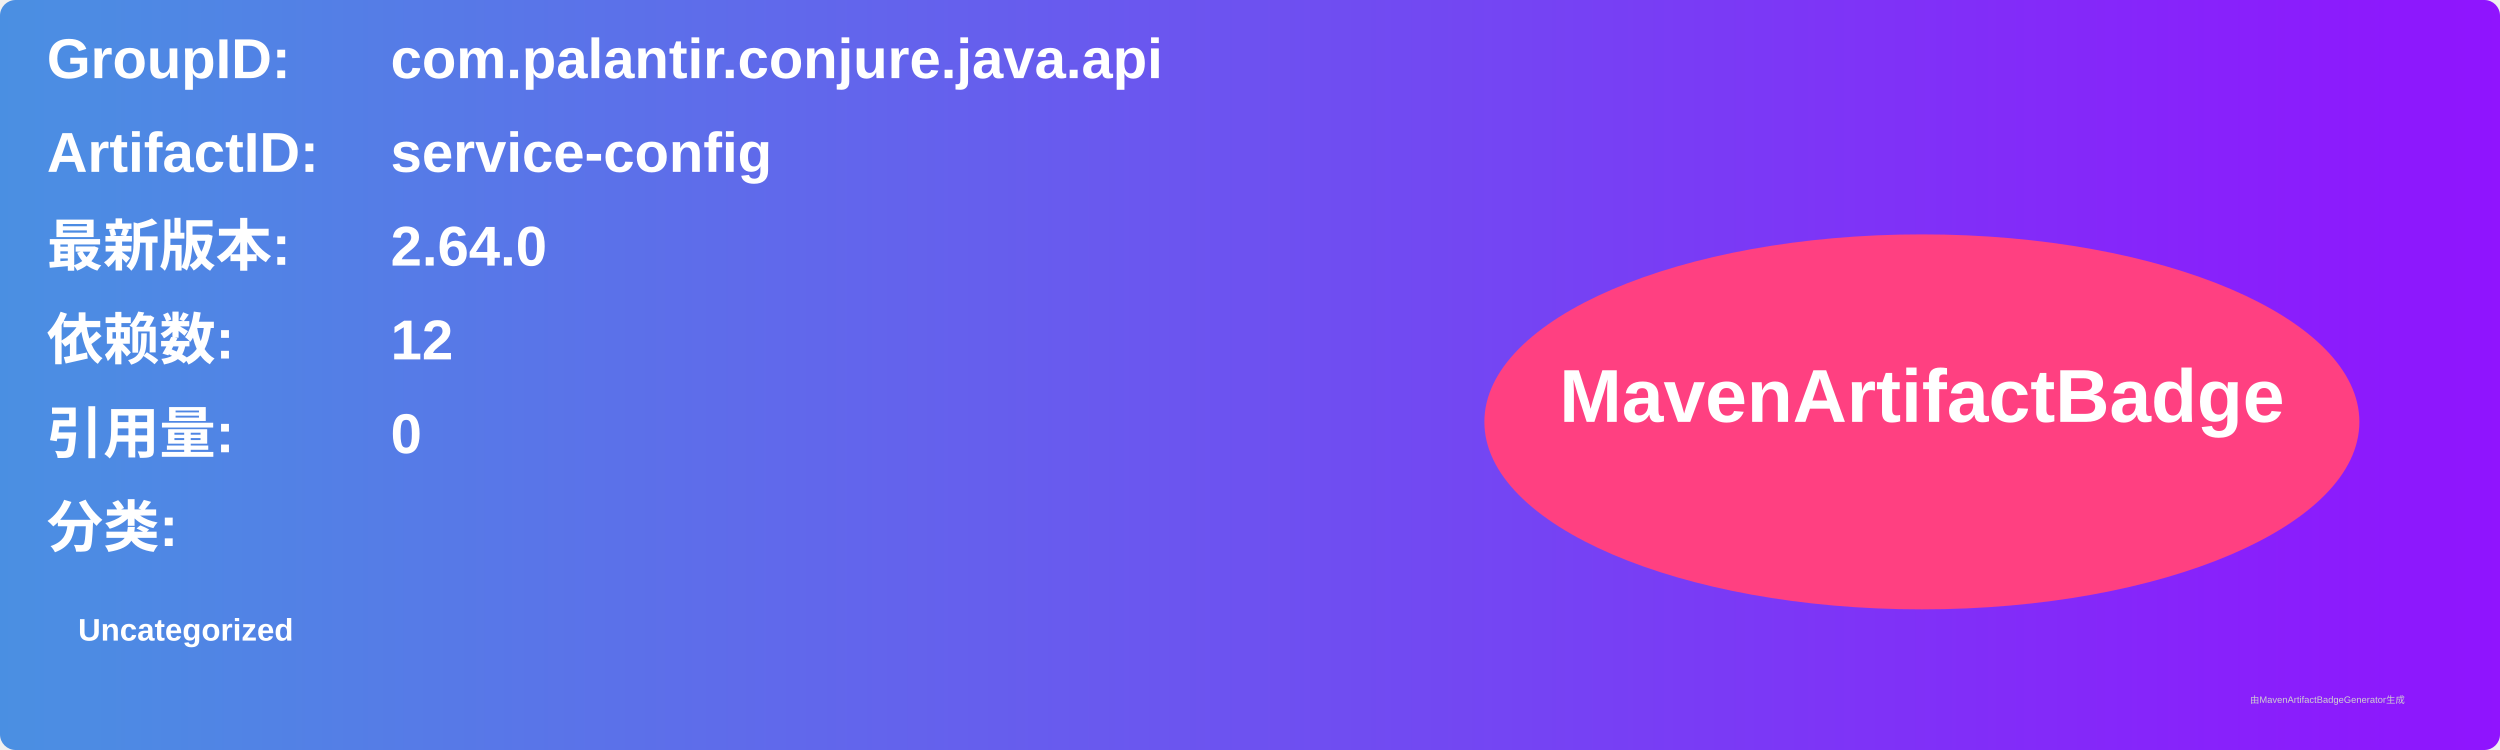
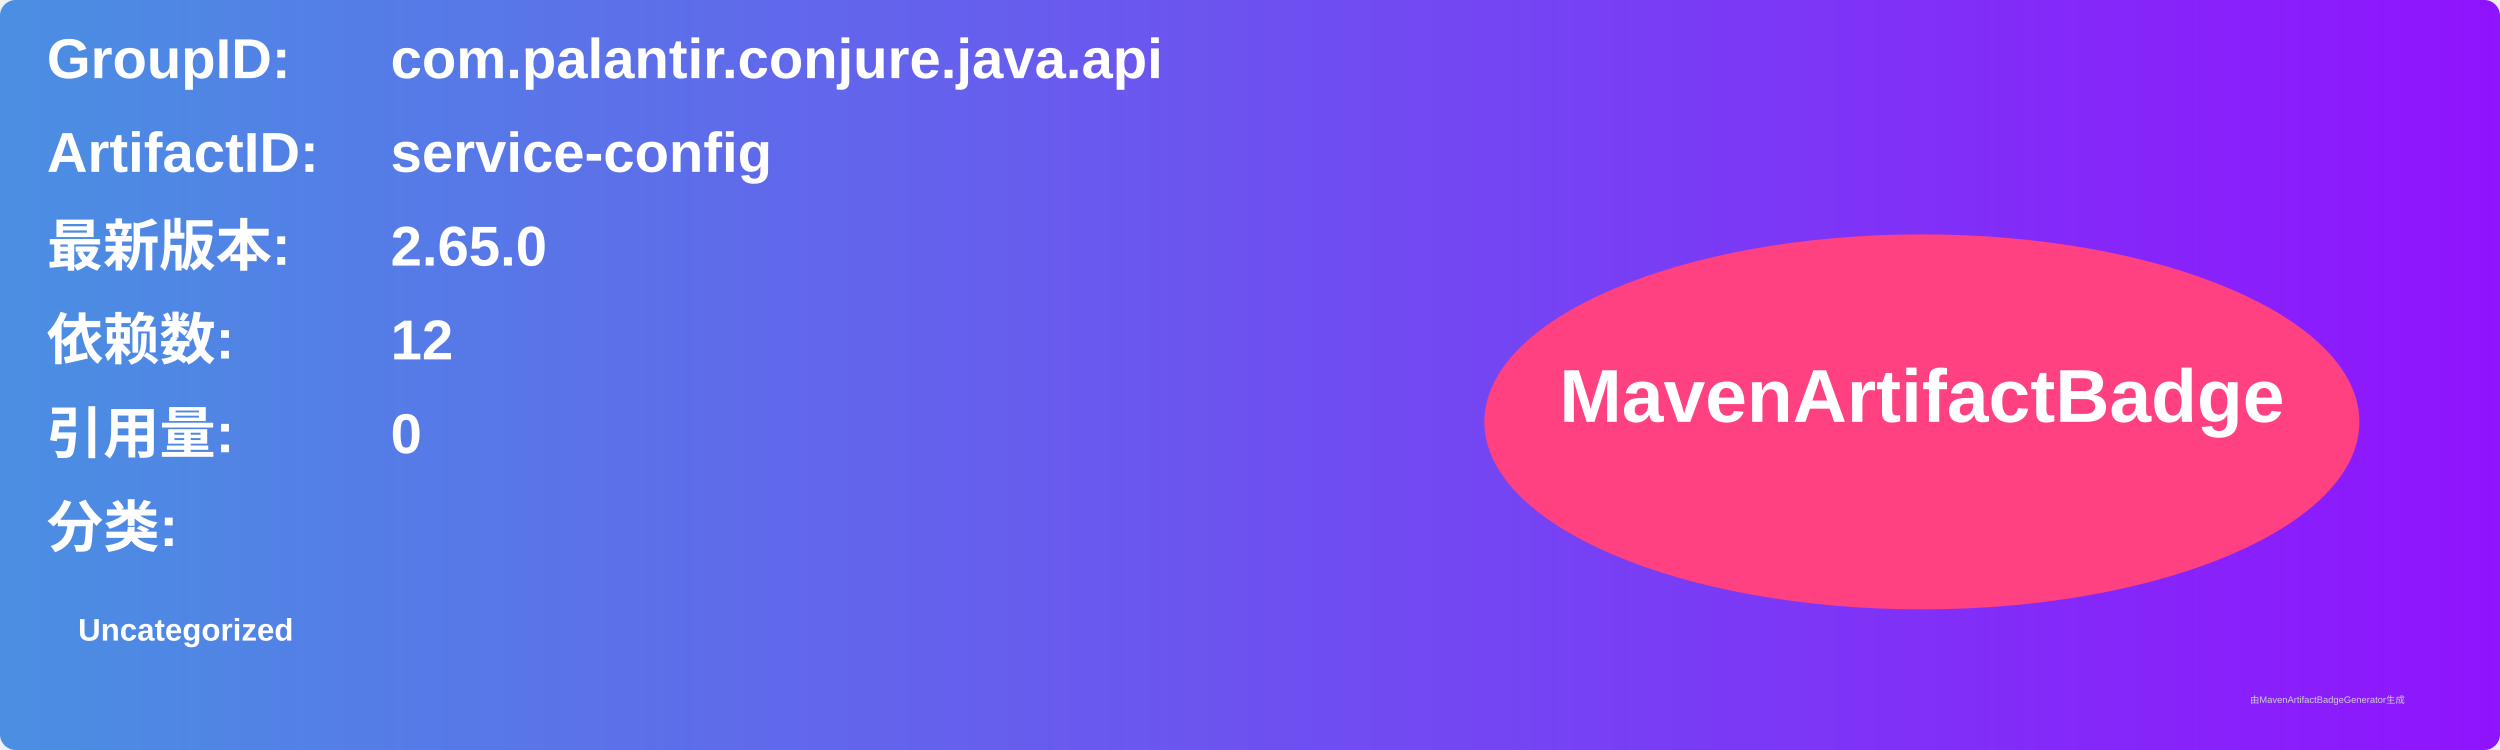
<svg xmlns="http://www.w3.org/2000/svg" width="800" height="240" viewBox="0 0 800 240">
  <linearGradient id="grad" x1="0%" y1="0%" x2="100%" y2="0%">
    <stop offset="0%" stop-color="#4a90e2" />
    <stop offset="100%" stop-color="#9013fe" />
  </linearGradient>
  <rect width="100%" height="100%" rx="5" ry="5" fill="url(#grad)" />
  <g transform="translate(15, 15)">
    <text x="0" y="10" font-family="Arial" font-size="18" fill="white" font-weight="bold" width="260">GroupID:</text>
    <text x="110" y="10" font-family="Arial" font-size="18" fill="white" font-weight="bold" width="460">com.palantir.conjure.java.api</text>
    <text x="0" y="40" font-family="Arial" font-size="18" fill="white" font-weight="bold" width="260">ArtifactID:</text>
    <text x="110" y="40" font-family="Arial" font-size="18" fill="white" font-weight="bold" width="460">service-config</text>
    <text x="0" y="70" font-family="Arial" font-size="18" fill="white" font-weight="bold">最新版本:</text>
    <text x="110" y="70" font-family="Arial" font-size="18" fill="white" font-weight="bold">
-       <tspan font-weight="bold">2.64.0</tspan>
+       <tspan font-weight="bold">2.65.0</tspan>
    </text>
    <text x="0" y="100" font-family="Arial" font-size="18" fill="white" font-weight="bold">依赖数: </text>
    <text x="110" y="100" font-family="Arial" font-size="18" fill="white">
      <tspan font-weight="bold">12</tspan>
    </text>
    <text x="0" y="130" font-family="Arial" font-size="18" fill="white" font-weight="bold">引用量: </text>
    <text x="110" y="130" font-family="Arial" font-size="18" fill="white">
      <tspan font-weight="bold">0</tspan>
    </text>
    <text x="0" y="160" font-family="Arial" font-size="18" fill="white" font-weight="bold">分类:</text>
    <text x="10" y="190" font-family="Arial" font-size="10" fill="white">
      <tspan font-weight="bold">Uncategorized</tspan>
    </text>
    <ellipse cx="600" cy="120" rx="140" ry="60" fill="#ff4081" />
    <text x="600" y="120" text-anchor="middle" font-family="Arial" font-size="24" fill="white" font-weight="bold">MavenArtifactBadge</text>
  </g>
  <text x="720" y="225" font-family="Arial" font-size="3" fill="#d0d0d0">由MavenArtifactBadgeGenerator生成</text>
</svg>
